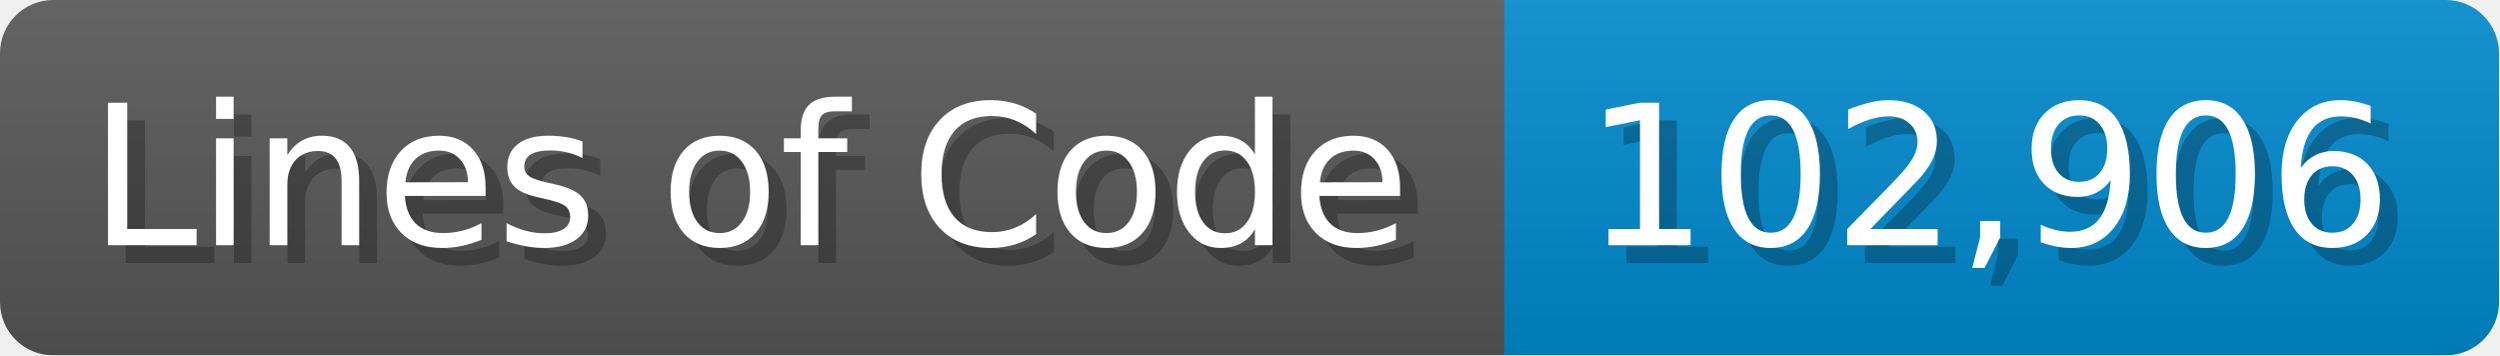
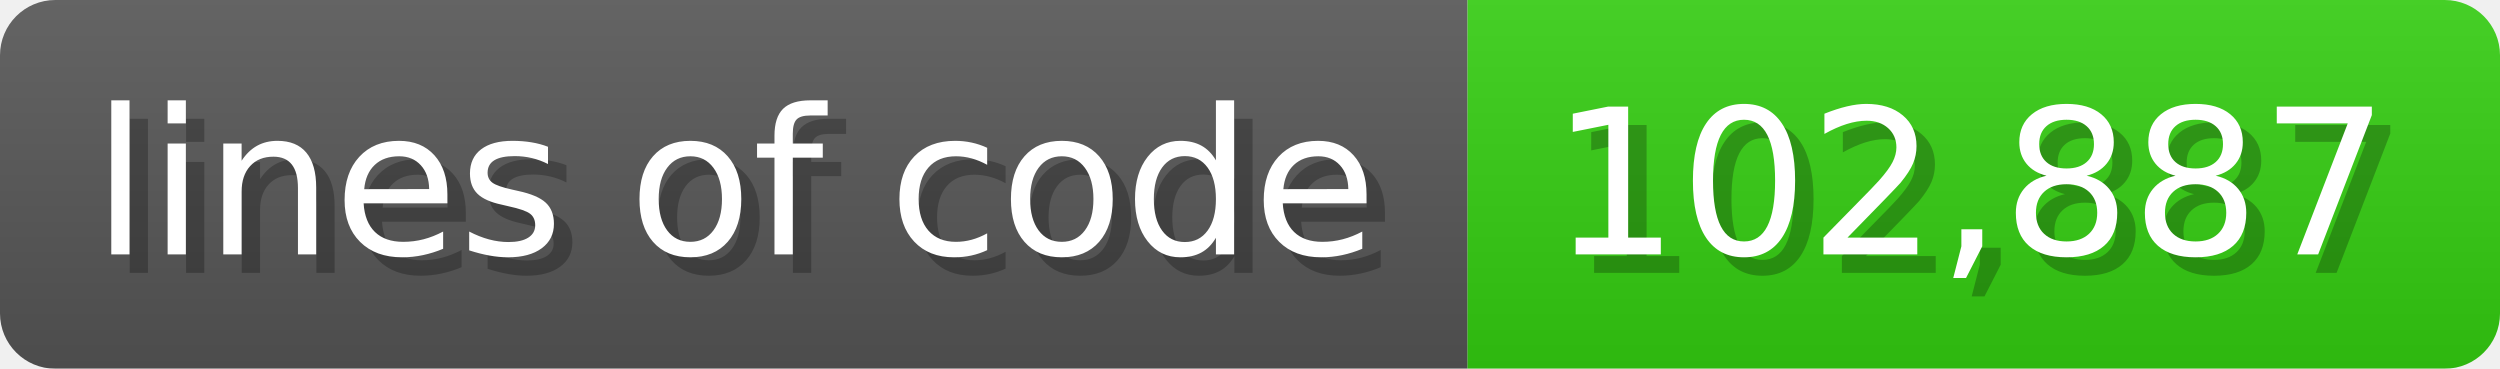
- <svg xmlns="http://www.w3.org/2000/svg" width="140.7" height="20" viewBox="0 0 1407 200">
+ <svg xmlns="http://www.w3.org/2000/svg" width="135.6" height="20" viewBox="0 0 1356 200">
  <linearGradient id="a" x2="0" y2="100%">
    <stop offset="0" stop-opacity=".1" stop-color="#EEE" />
    <stop offset="1" stop-opacity=".1" />
  </linearGradient>
  <mask id="m">
-     <rect width="1407" height="200" rx="30" fill="#FFF" />
+     <rect width="1356" height="200" rx="30" fill="#FFF" />
  </mask>
  <g mask="url(#m)">
-     <rect width="847" height="200" fill="#555" />
-     <rect width="560" height="200" fill="#08C" x="847" />
-     <rect width="1407" height="200" fill="url(#a)" />
+     <rect width="796" height="200" fill="#555" />
+     <rect width="560" height="200" fill="#3C1" x="796" />
+     <rect width="1356" height="200" fill="url(#a)" />
  </g>
  <g fill="#fff" text-anchor="start" font-family="Verdana,DejaVu Sans,sans-serif" font-size="110">
-     <text x="60" y="148" textLength="747" fill="#000" opacity="0.25">Lines of Code</text>
-     <text x="50" y="138" textLength="747">Lines of Code</text>
-     <text x="902" y="148" textLength="460" fill="#000" opacity="0.25">102,906</text>
-     <text x="892" y="138" textLength="460">102,906</text>
+     <text x="60" y="148" textLength="696" fill="#000" opacity="0.25">lines of code</text>
+     <text x="50" y="138" textLength="696">lines of code</text>
+     <text x="851" y="148" textLength="460" fill="#000" opacity="0.25">102,887</text>
+     <text x="841" y="138" textLength="460">102,887</text>
  </g>
</svg>
